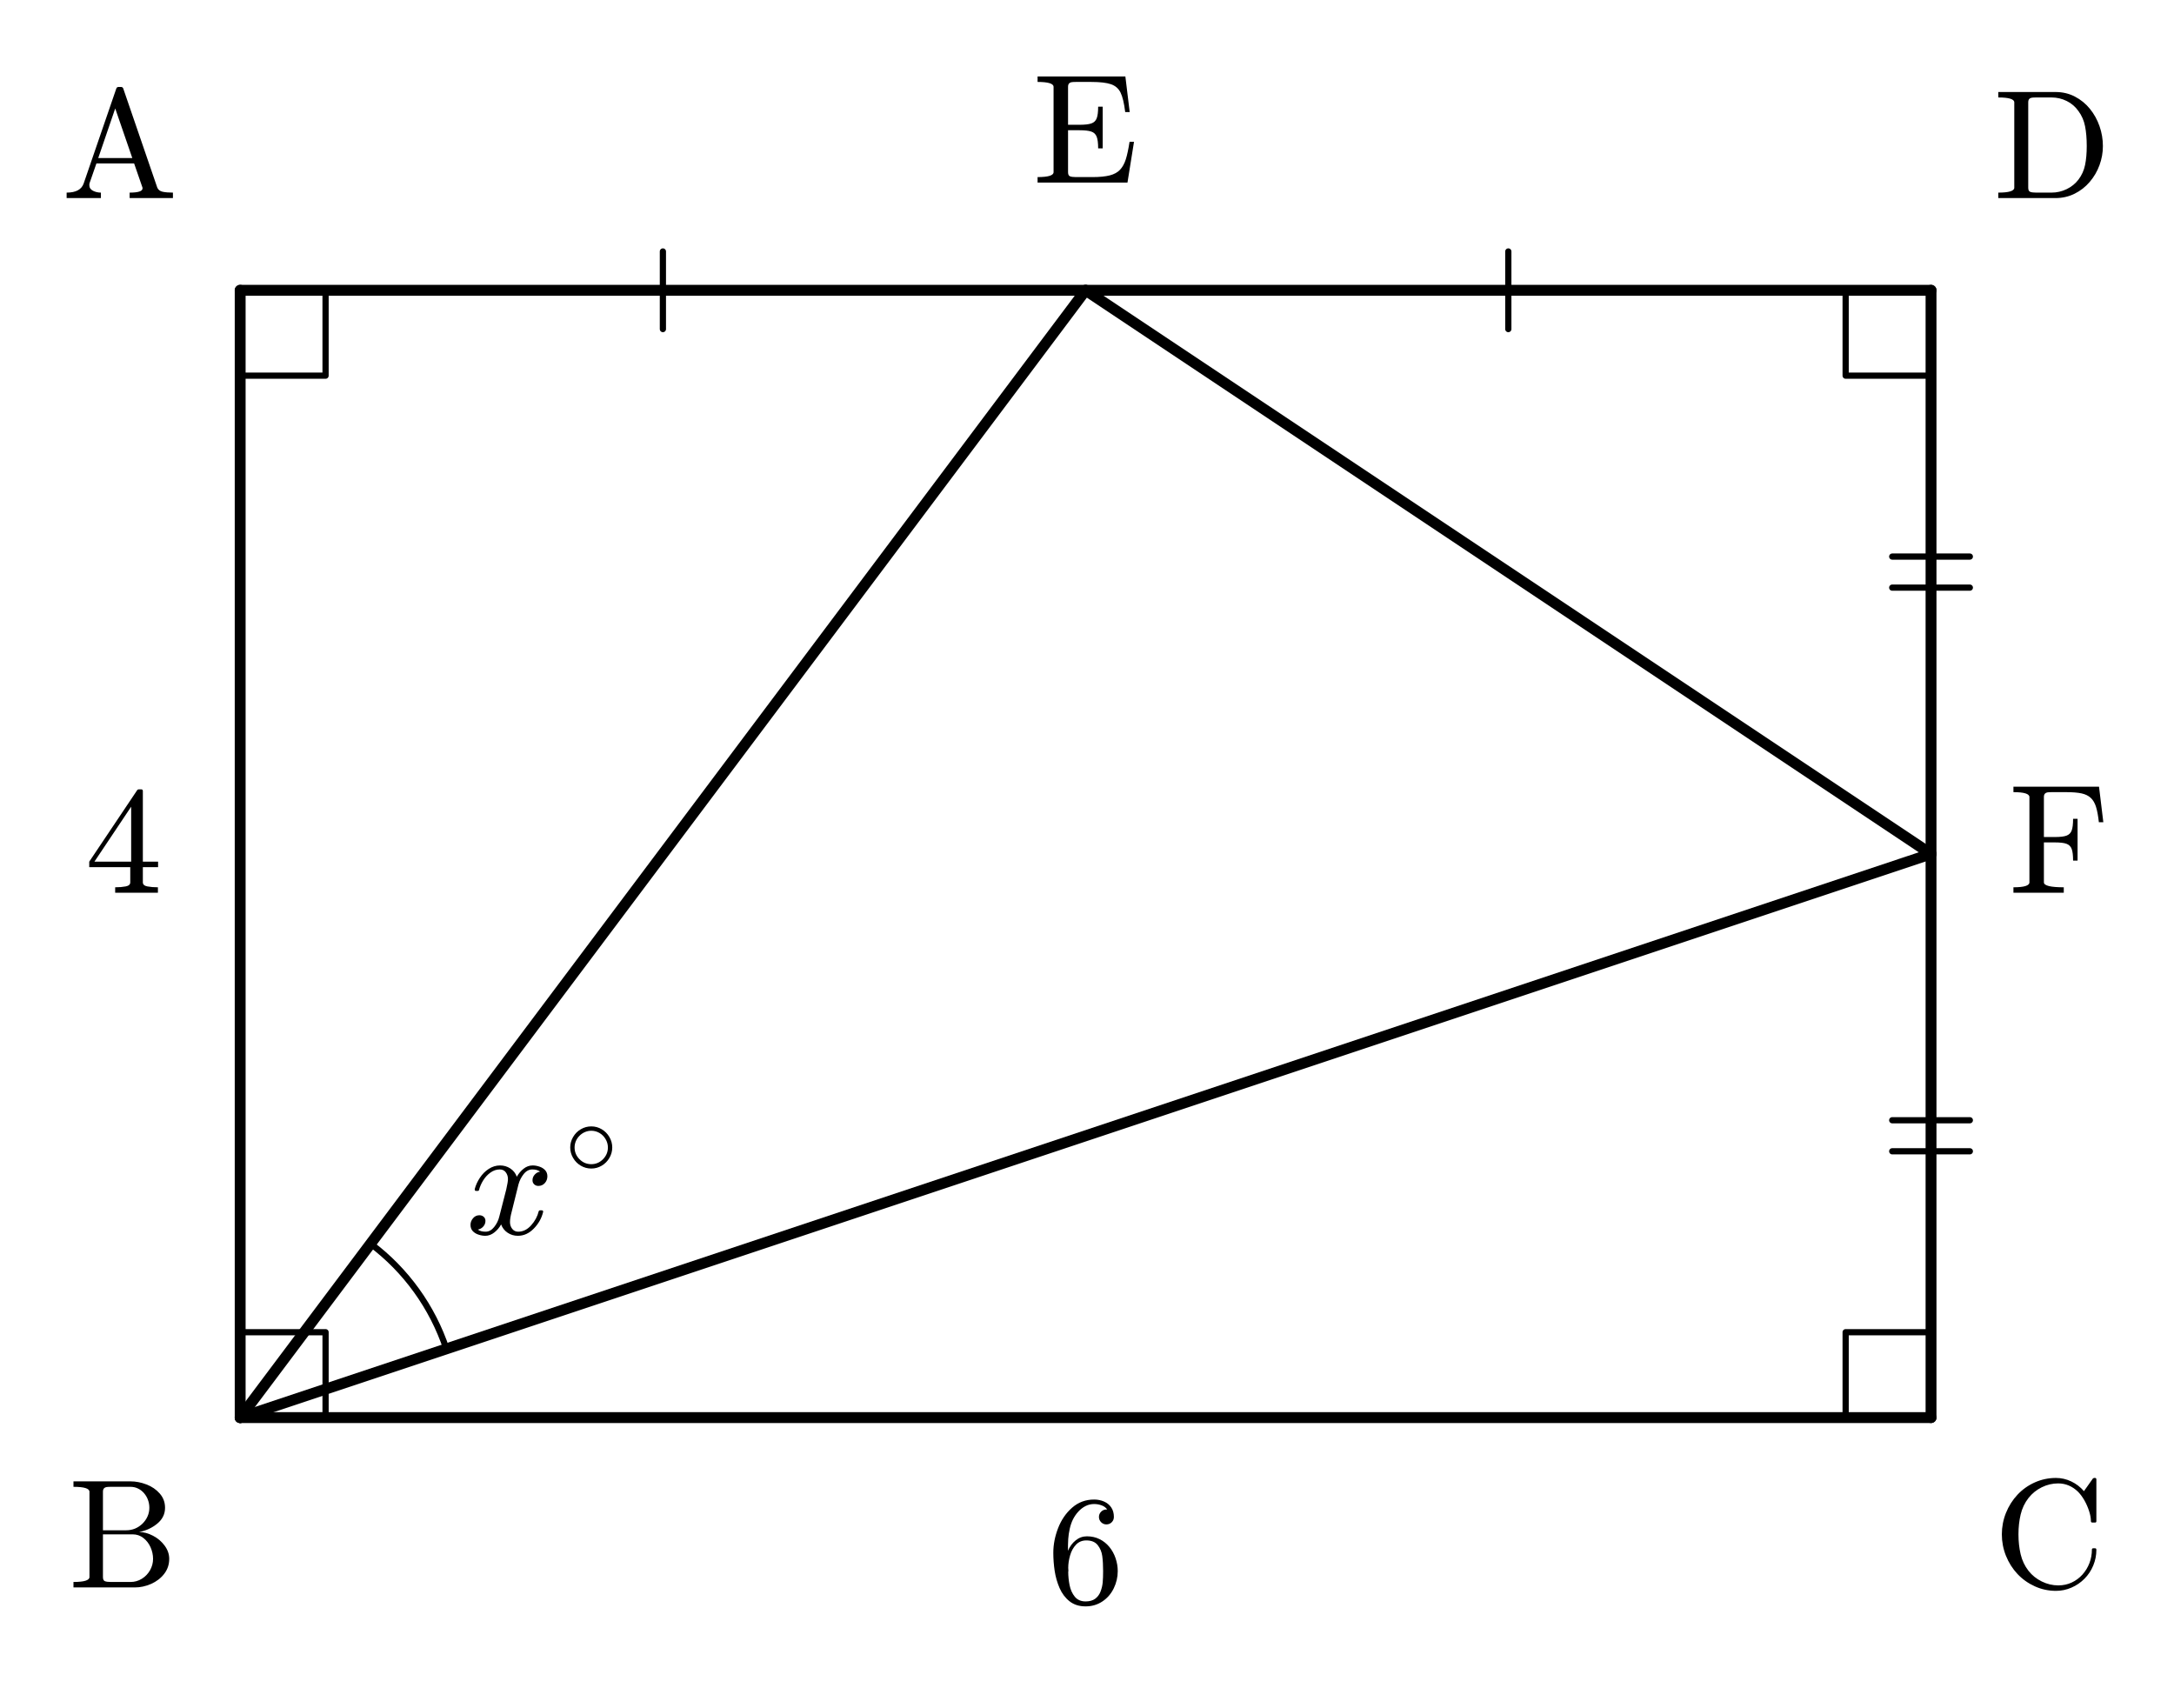
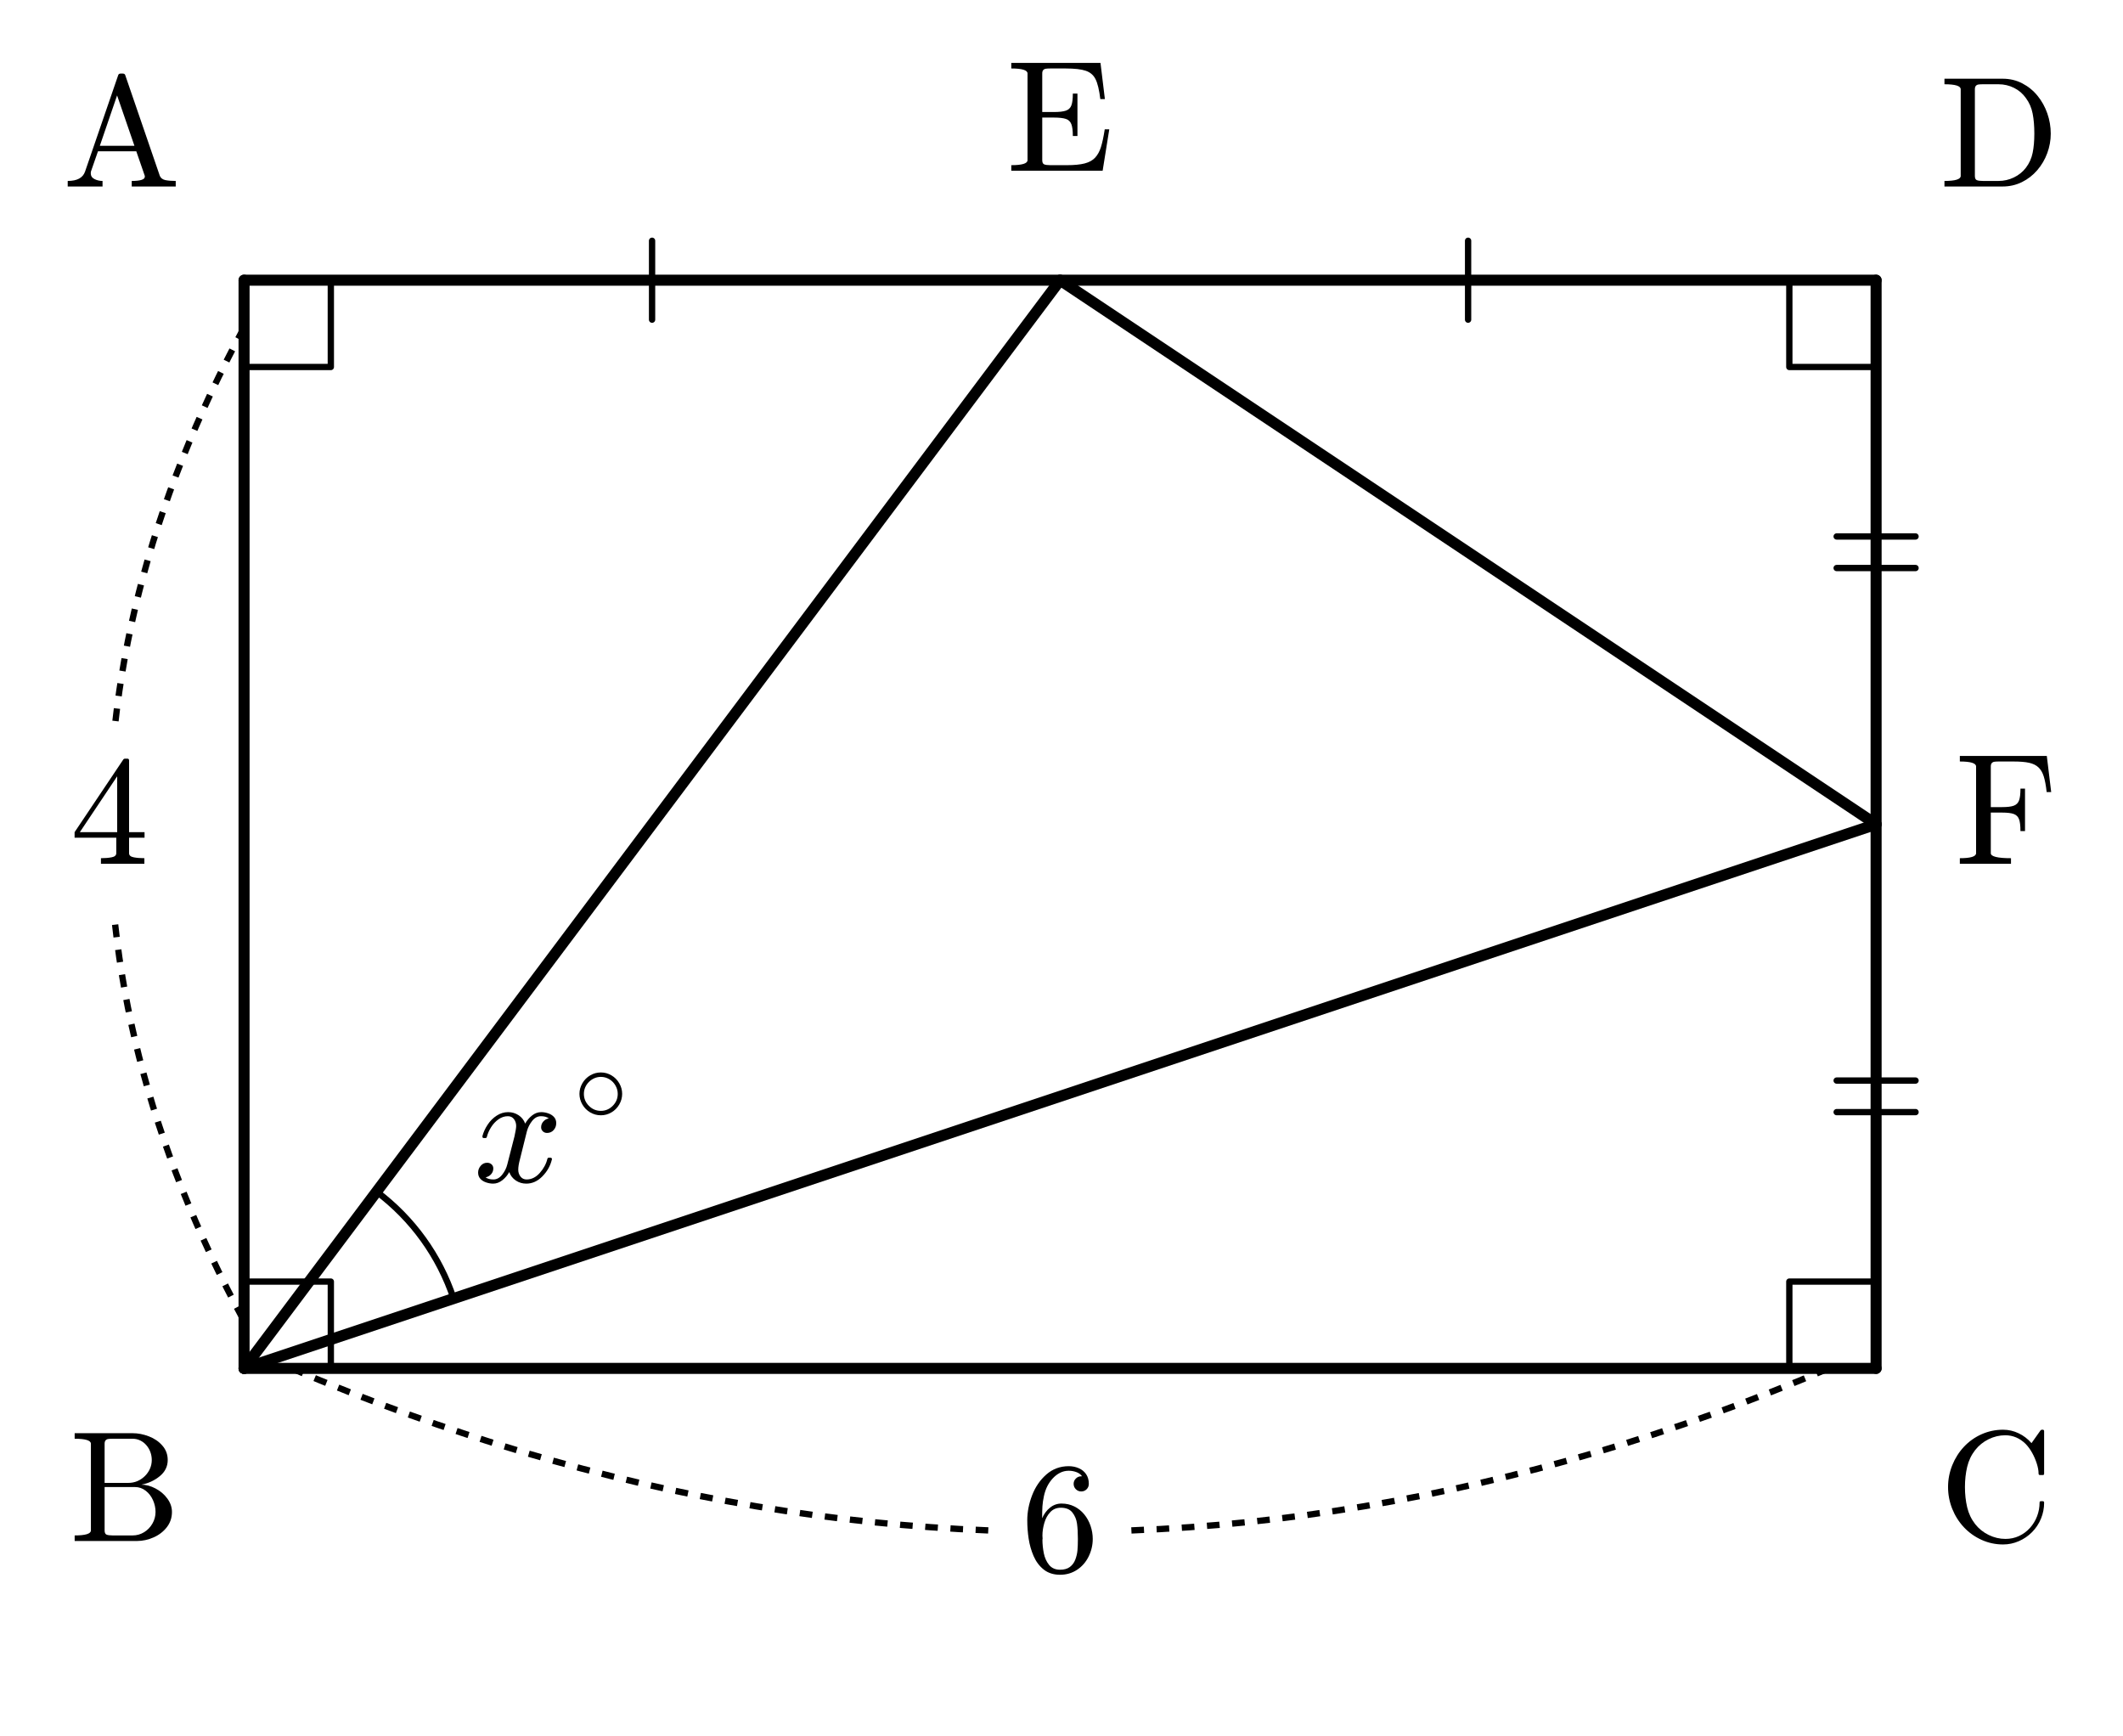
- <svg xmlns="http://www.w3.org/2000/svg" xmlns:xlink="http://www.w3.org/1999/xlink" width="140.031pt" height="110pt" viewBox="0 0 140.031 110" version="1.1">
+ <svg xmlns="http://www.w3.org/2000/svg" xmlns:xlink="http://www.w3.org/1999/xlink" width="134.568pt" height="110pt" viewBox="0 0 134.568 110" version="1.1">
  <defs>
    <style type="text/css">*{stroke-linejoin: round; stroke-linecap: butt}</style>
  </defs>
  <g id="figure_1">
    <g id="patch_1">
-       <path d="M 0 110  L 140.031 110  L 140.031 0  L 0 0  L 0 110  z " style="fill: none; opacity: 0" />
+       <path d="M 0 110  L 134.568 110  L 134.568 0  L 0 0  L 0 110  z " style="fill: none; opacity: 0" />
    </g>
    <g id="axes_1">
      <g id="patch_2">
-         <path d="M 28.752 86.876  C 28.304 85.533 27.655 84.266 26.827 83.118  C 26 81.969 25.003 80.953 23.87 80.104  " clip-path="url(#p5e335ef389)" style="fill: none; stroke: #000000; stroke-width: 0.4; stroke-linejoin: miter" />
+         <path d="M 28.752 82.297  C 28.304 80.954 27.655 79.687 26.827 78.538  C 26 77.39 25.003 76.374 23.87 75.524  " clip-path="url(#p7ab6dc7156)" style="fill: none; stroke: #000000; stroke-width: 0.4; stroke-linejoin: miter" />
      </g>
      <g id="line2d_1">
-         <path d="M 15.47 91.304  L 124.381 91.304  " clip-path="url(#p5e335ef389)" style="fill: none; stroke: #000000; stroke-width: 0.7; stroke-linecap: round" />
+         <path d="M 15.47 86.724  L 118.918 86.724  " clip-path="url(#p7ab6dc7156)" style="fill: none; stroke: #000000; stroke-width: 0.7; stroke-linecap: round" />
      </g>
      <g id="line2d_2">
-         <path d="M 124.381 91.304  L 124.381 18.696  " clip-path="url(#p5e335ef389)" style="fill: none; stroke: #000000; stroke-width: 0.7; stroke-linecap: round" />
+         <path d="M 118.918 86.724  L 118.918 17.759  " clip-path="url(#p7ab6dc7156)" style="fill: none; stroke: #000000; stroke-width: 0.7; stroke-linecap: round" />
      </g>
      <g id="line2d_3">
-         <path d="M 124.381 18.696  L 15.47 18.696  " clip-path="url(#p5e335ef389)" style="fill: none; stroke: #000000; stroke-width: 0.7; stroke-linecap: round" />
+         <path d="M 118.918 17.759  L 15.47 17.759  " clip-path="url(#p7ab6dc7156)" style="fill: none; stroke: #000000; stroke-width: 0.7; stroke-linecap: round" />
      </g>
      <g id="line2d_4">
-         <path d="M 15.47 18.696  L 15.47 91.304  " clip-path="url(#p5e335ef389)" style="fill: none; stroke: #000000; stroke-width: 0.7; stroke-linecap: round" />
+         <path d="M 15.47 17.759  L 15.47 86.724  " clip-path="url(#p7ab6dc7156)" style="fill: none; stroke: #000000; stroke-width: 0.7; stroke-linecap: round" />
      </g>
      <g id="line2d_5">
-         <path d="M 20.97 91.304  L 20.97 85.804  L 15.47 85.804  " clip-path="url(#p5e335ef389)" style="fill: none; stroke: #000000; stroke-width: 0.4; stroke-linecap: square" />
+         <path d="M 20.97 86.724  L 20.97 81.224  L 15.47 81.224  " clip-path="url(#p7ab6dc7156)" style="fill: none; stroke: #000000; stroke-width: 0.4; stroke-linecap: square" />
      </g>
      <g id="line2d_6">
-         <path d="M 118.881 91.304  L 118.881 85.804  L 124.381 85.804  " clip-path="url(#p5e335ef389)" style="fill: none; stroke: #000000; stroke-width: 0.4; stroke-linecap: square" />
+         <path d="M 113.418 86.724  L 113.418 81.224  L 118.918 81.224  " clip-path="url(#p7ab6dc7156)" style="fill: none; stroke: #000000; stroke-width: 0.4; stroke-linecap: square" />
      </g>
      <g id="line2d_7">
-         <path d="M 118.881 18.696  L 118.881 24.196  L 124.381 24.196  " clip-path="url(#p5e335ef389)" style="fill: none; stroke: #000000; stroke-width: 0.4; stroke-linecap: square" />
+         <path d="M 113.418 17.759  L 113.418 23.259  L 118.918 23.259  " clip-path="url(#p7ab6dc7156)" style="fill: none; stroke: #000000; stroke-width: 0.4; stroke-linecap: square" />
      </g>
      <g id="line2d_8">
-         <path d="M 20.97 18.696  L 20.97 24.196  L 15.47 24.196  " clip-path="url(#p5e335ef389)" style="fill: none; stroke: #000000; stroke-width: 0.4; stroke-linecap: square" />
+         <path d="M 20.97 17.759  L 20.97 23.259  L 15.47 23.259  " clip-path="url(#p7ab6dc7156)" style="fill: none; stroke: #000000; stroke-width: 0.4; stroke-linecap: square" />
      </g>
      <g id="line2d_9">
-         <path d="M 69.925 18.696  L 15.47 91.304  " clip-path="url(#p5e335ef389)" style="fill: none; stroke: #000000; stroke-width: 0.7; stroke-linecap: round" />
+         <path d="M 67.194 17.759  L 15.47 86.724  " clip-path="url(#p7ab6dc7156)" style="fill: none; stroke: #000000; stroke-width: 0.7; stroke-linecap: round" />
      </g>
      <g id="line2d_10">
-         <path d="M 15.47 91.304  L 124.381 55  " clip-path="url(#p5e335ef389)" style="fill: none; stroke: #000000; stroke-width: 0.7; stroke-linecap: round" />
+         <path d="M 15.47 86.724  L 118.918 52.241  " clip-path="url(#p7ab6dc7156)" style="fill: none; stroke: #000000; stroke-width: 0.7; stroke-linecap: round" />
      </g>
      <g id="line2d_11">
-         <path d="M 69.925 18.696  L 124.381 55  " clip-path="url(#p5e335ef389)" style="fill: none; stroke: #000000; stroke-width: 0.7; stroke-linecap: round" />
+         <path d="M 67.194 17.759  L 118.918 52.241  " clip-path="url(#p7ab6dc7156)" style="fill: none; stroke: #000000; stroke-width: 0.7; stroke-linecap: round" />
      </g>
      <g id="line2d_12">
-         <path d="M 42.698 21.196  L 42.698 16.196  " clip-path="url(#p5e335ef389)" style="fill: none; stroke: #000000; stroke-width: 0.4; stroke-linecap: round" />
+         <path d="M 41.332 20.259  L 41.332 15.259  " clip-path="url(#p7ab6dc7156)" style="fill: none; stroke: #000000; stroke-width: 0.4; stroke-linecap: round" />
      </g>
      <g id="line2d_13">
-         <path d="M 97.153 21.196  L 97.153 16.196  " clip-path="url(#p5e335ef389)" style="fill: none; stroke: #000000; stroke-width: 0.4; stroke-linecap: round" />
+         <path d="M 93.056 20.259  L 93.056 15.259  " clip-path="url(#p7ab6dc7156)" style="fill: none; stroke: #000000; stroke-width: 0.4; stroke-linecap: round" />
      </g>
      <g id="line2d_14">
-         <path d="M 126.881 74.152  L 121.881 74.152  " clip-path="url(#p5e335ef389)" style="fill: none; stroke: #000000; stroke-width: 0.4; stroke-linecap: round" />
+         <path d="M 121.418 70.483  L 116.418 70.483  " clip-path="url(#p7ab6dc7156)" style="fill: none; stroke: #000000; stroke-width: 0.4; stroke-linecap: round" />
      </g>
      <g id="line2d_15">
-         <path d="M 126.881 72.152  L 121.881 72.152  " clip-path="url(#p5e335ef389)" style="fill: none; stroke: #000000; stroke-width: 0.4; stroke-linecap: round" />
+         <path d="M 121.418 68.483  L 116.418 68.483  " clip-path="url(#p7ab6dc7156)" style="fill: none; stroke: #000000; stroke-width: 0.4; stroke-linecap: round" />
      </g>
      <g id="line2d_16">
-         <path d="M 126.881 37.848  L 121.881 37.848  " clip-path="url(#p5e335ef389)" style="fill: none; stroke: #000000; stroke-width: 0.4; stroke-linecap: round" />
+         <path d="M 121.418 36  L 116.418 36  " clip-path="url(#p7ab6dc7156)" style="fill: none; stroke: #000000; stroke-width: 0.4; stroke-linecap: round" />
      </g>
      <g id="line2d_17">
-         <path d="M 126.881 35.848  L 121.881 35.848  " clip-path="url(#p5e335ef389)" style="fill: none; stroke: #000000; stroke-width: 0.4; stroke-linecap: round" />
+         <path d="M 121.418 34  L 116.418 34  " clip-path="url(#p7ab6dc7156)" style="fill: none; stroke: #000000; stroke-width: 0.4; stroke-linecap: round" />
+       </g>
+       <g id="line2d_18">
+         <path d="M 18.47 86.724  L 20.312 87.493  L 22.154 88.231  L 23.996 88.941  L 25.837 89.62  L 27.679 90.27  L 29.521 90.89  L 31.363 91.481  L 33.205 92.042  L 35.047 92.574  L 36.888 93.076  L 38.73 93.548  L 40.572 93.991  L 42.414 94.404  L 44.256 94.788  L 46.098 95.141  L 47.939 95.466  L 49.781 95.76  L 51.623 96.026  L 53.465 96.261  L 55.307 96.467  L 57.149 96.643  L 58.99 96.79  L 60.832 96.907  L 62.674 96.994  " clip-path="url(#p7ab6dc7156)" style="fill: none; stroke-dasharray: 0.8,0.8; stroke-dashoffset: 0; stroke: #000000; stroke-width: 0.4" />
+       </g>
+       <g id="line2d_19">
+         <path d="M 71.714 96.994  L 73.556 96.907  L 75.398 96.79  L 77.24 96.643  L 79.081 96.467  L 80.923 96.261  L 82.765 96.026  L 84.607 95.76  L 86.449 95.466  L 88.291 95.141  L 90.133 94.788  L 91.974 94.404  L 93.816 93.991  L 95.658 93.548  L 97.5 93.076  L 99.342 92.574  L 101.184 92.042  L 103.025 91.481  L 104.867 90.89  L 106.709 90.27  L 108.551 89.62  L 110.393 88.941  L 112.235 88.231  L 114.076 87.493  L 115.918 86.724  " clip-path="url(#p7ab6dc7156)" style="fill: none; stroke-dasharray: 0.8,0.8; stroke-dashoffset: 0; stroke: #000000; stroke-width: 0.4" />
+       </g>
+       <g id="line2d_20">
+         <path d="M 15.47 20.759  L 14.913 21.805  L 14.375 22.852  L 13.855 23.899  L 13.354 24.946  L 12.873 25.993  L 12.41 27.039  L 11.965 28.086  L 11.54 29.133  L 11.134 30.18  L 10.746 31.227  L 10.377 32.274  L 10.027 33.32  L 9.696 34.367  L 9.384 35.414  L 9.091 36.461  L 8.816 37.508  L 8.56 38.554  L 8.323 39.601  L 8.105 40.648  L 7.906 41.695  L 7.726 42.742  L 7.564 43.788  L 7.422 44.835  L 7.298 45.882  " clip-path="url(#p7ab6dc7156)" style="fill: none; stroke-dasharray: 0.8,0.8; stroke-dashoffset: 0; stroke: #000000; stroke-width: 0.4" />
+       </g>
+       <g id="line2d_21">
+         <path d="M 7.298 58.601  L 7.422 59.648  L 7.564 60.694  L 7.726 61.741  L 7.906 62.788  L 8.105 63.835  L 8.323 64.882  L 8.56 65.928  L 8.816 66.975  L 9.091 68.022  L 9.384 69.069  L 9.696 70.116  L 10.027 71.162  L 10.377 72.209  L 10.746 73.256  L 11.134 74.303  L 11.54 75.35  L 11.965 76.396  L 12.41 77.443  L 12.873 78.49  L 13.354 79.537  L 13.855 80.584  L 14.375 81.631  L 14.913 82.677  L 15.47 83.724  " clip-path="url(#p7ab6dc7156)" style="fill: none; stroke-dasharray: 0.8,0.8; stroke-dashoffset: 0; stroke: #000000; stroke-width: 0.4" />
      </g>
      <g id="text_1">
-         <g transform="translate(29.99799 79.54846) scale(0.1 -0.1)">
+         <g transform="translate(29.99799 74.96897) scale(0.1 -0.1)">
          <defs>
            <path id="Cmmi10-78" d="M 500 184  Q 613 97 819 97  Q 1019 97 1172 289  Q 1325 481 1381 709  L 1672 1844  Q 1741 2153 1741 2266  Q 1741 2425 1652 2544  Q 1563 2663 1403 2663  Q 1200 2663 1022 2536  Q 844 2409 722 2214  Q 600 2019 550 1819  Q 538 1778 500 1778  L 422 1778  Q 372 1778 372 1838  L 372 1856  Q 434 2094 584 2320  Q 734 2547 951 2687  Q 1169 2828 1416 2828  Q 1650 2828 1839 2703  Q 2028 2578 2106 2363  Q 2216 2559 2386 2693  Q 2556 2828 2759 2828  Q 2897 2828 3040 2779  Q 3184 2731 3275 2631  Q 3366 2531 3366 2381  Q 3366 2219 3261 2101  Q 3156 1984 2994 1984  Q 2891 1984 2822 2050  Q 2753 2116 2753 2216  Q 2753 2350 2845 2451  Q 2938 2553 3066 2572  Q 2950 2663 2747 2663  Q 2541 2663 2389 2472  Q 2238 2281 2175 2047  L 1894 916  Q 1825 659 1825 494  Q 1825 331 1917 214  Q 2009 97 2163 97  Q 2463 97 2698 361  Q 2934 625 3009 941  Q 3022 978 3059 978  L 3138 978  Q 3163 978 3178 961  Q 3194 944 3194 922  Q 3194 916 3188 903  Q 3097 522 2806 225  Q 2516 -72 2150 -72  Q 1916 -72 1727 54  Q 1538 181 1459 397  Q 1359 209 1182 68  Q 1006 -72 806 -72  Q 669 -72 523 -23  Q 378 25 287 125  Q 197 225 197 378  Q 197 528 301 651  Q 406 775 563 775  Q 669 775 741 711  Q 813 647 813 544  Q 813 409 723 309  Q 634 209 500 184  z " transform="scale(0.015625)" />
            <path id="Cmsy10-b1" d="M 1600 359  Q 1269 359 983 526  Q 697 694 528 984  Q 359 1275 359 1600  Q 359 1925 528 2215  Q 697 2506 983 2673  Q 1269 2841 1600 2841  Q 1931 2841 2215 2672  Q 2500 2503 2667 2214  Q 2834 1925 2834 1600  Q 2834 1275 2667 986  Q 2500 697 2215 528  Q 1931 359 1600 359  z M 1600 616  Q 2000 616 2289 908  Q 2578 1200 2578 1600  Q 2578 1856 2445 2086  Q 2313 2316 2088 2450  Q 1863 2584 1600 2584  Q 1403 2584 1225 2507  Q 1047 2431 906 2290  Q 766 2150 691 1973  Q 616 1797 616 1600  Q 616 1200 905 908  Q 1194 616 1600 616  z " transform="scale(0.015625)" />
          </defs>
          <use xlink:href="#Cmmi10-78" transform="translate(0 0.6625)" />
          <use xlink:href="#Cmsy10-b1" transform="translate(63.38336 38.92656) scale(0.7)" />
        </g>
      </g>
      <g id="text_2">
-         <g transform="translate(3.97 12.75731) scale(0.1 -0.1)">
+         <g transform="translate(64.69414 99.58351) scale(0.1 -0.1)">
+           <defs>
+             <path id="Cmr10-36" d="M 1600 -141  Q 1203 -141 937 70  Q 672 281 526 617  Q 381 953 325 1322  Q 269 1691 269 2069  Q 269 2575 466 3084  Q 663 3594 1045 3928  Q 1428 4263 1953 4263  Q 2172 4263 2361 4180  Q 2550 4097 2658 3936  Q 2766 3775 2766 3547  Q 2766 3416 2677 3327  Q 2588 3238 2456 3238  Q 2331 3238 2240 3328  Q 2150 3419 2150 3547  Q 2150 3672 2240 3762  Q 2331 3853 2456 3853  L 2491 3853  Q 2409 3969 2261 4023  Q 2113 4078 1953 4078  Q 1759 4078 1595 3993  Q 1431 3909 1300 3765  Q 1169 3622 1081 3448  Q 994 3275 945 3053  Q 897 2831 884 2637  Q 872 2444 872 2150  Q 984 2413 1190 2580  Q 1397 2747 1656 2747  Q 1941 2747 2175 2631  Q 2409 2516 2578 2311  Q 2747 2106 2836 1843  Q 2925 1581 2925 1313  Q 2925 938 2758 598  Q 2591 259 2287 59  Q 1984 -141 1600 -141  z M 1600 63  Q 1847 63 1997 175  Q 2147 288 2217 473  Q 2288 659 2305 848  Q 2322 1038 2322 1313  Q 2322 1675 2287 1931  Q 2253 2188 2100 2383  Q 1947 2578 1631 2578  Q 1372 2578 1205 2403  Q 1038 2228 961 1961  Q 884 1694 884 1447  Q 884 1363 891 1319  Q 891 1309 889 1303  Q 888 1297 884 1288  Q 884 1013 940 731  Q 997 450 1156 256  Q 1316 63 1600 63  z " transform="scale(0.015625)" />
+           </defs>
+           <use xlink:href="#Cmr10-36" />
+         </g>
+       </g>
+       <g id="text_3">
+         <g transform="translate(4.45 54.74138) scale(0.1 -0.1)">
+           <defs>
+             <path id="Cmr10-34" d="M 178 1056  L 178 1281  L 2156 4231  Q 2178 4263 2222 4263  L 2316 4263  Q 2388 4263 2388 4191  L 2388 1281  L 3016 1281  L 3016 1056  L 2388 1056  L 2388 428  Q 2388 297 2575 261  Q 2763 225 3009 225  L 3009 0  L 1247 0  L 1247 225  Q 1494 225 1681 261  Q 1869 297 1869 428  L 1869 1056  L 178 1056  z M 391 1281  L 1906 1281  L 1906 3547  L 391 1281  z " transform="scale(0.015625)" />
+           </defs>
+           <use xlink:href="#Cmr10-34" />
+         </g>
+       </g>
+       <g id="text_4">
+         <g transform="translate(3.97 11.81956) scale(0.1 -0.1)">
          <defs>
            <path id="Cmr10-41" d="M 206 0  L 206 225  Q 778 225 909 603  L 2253 4513  Q 2272 4581 2356 4581  L 2438 4581  Q 2522 4581 2541 4513  L 3944 428  Q 4003 294 4170 259  Q 4338 225 4588 225  L 4588 0  L 2803 0  L 2803 225  Q 3334 225 3334 397  L 3334 428  L 2988 1428  L 1434 1428  L 1147 603  Q 1141 581 1141 538  Q 1141 378 1292 301  Q 1444 225 1619 225  L 1619 0  L 206 0  z M 1509 1650  L 2913 1650  L 2209 3694  L 1509 1650  z " transform="scale(0.015625)" />
          </defs>
          <use xlink:href="#Cmr10-41" />
        </g>
      </g>
-       <g id="text_3">
-         <g transform="translate(4.390312 102.2427) scale(0.1 -0.1)">
+       <g id="text_5">
+         <g transform="translate(4.390312 97.6632) scale(0.1 -0.1)">
          <defs>
            <path id="Cmr10-42" d="M 219 0  L 219 225  Q 878 225 878 428  L 878 3944  Q 878 4147 219 4147  L 219 4372  L 2572 4372  Q 2897 4372 3228 4245  Q 3559 4119 3776 3870  Q 3994 3622 3994 3284  Q 3994 2894 3673 2630  Q 3353 2366 2925 2284  Q 3203 2284 3497 2131  Q 3791 1978 3978 1722  Q 4166 1466 4166 1178  Q 4166 828 3958 559  Q 3750 291 3419 145  Q 3088 0 2753 0  L 219 0  z M 1434 428  Q 1434 291 1512 258  Q 1591 225 1759 225  L 2572 225  Q 2822 225 3036 356  Q 3250 488 3375 708  Q 3500 928 3500 1178  Q 3500 1422 3397 1655  Q 3294 1888 3101 2038  Q 2909 2188 2663 2188  L 1434 2188  L 1434 428  z M 1434 2356  L 2394 2356  Q 2588 2356 2758 2426  Q 2928 2497 3064 2630  Q 3200 2763 3273 2930  Q 3347 3097 3347 3284  Q 3347 3450 3292 3603  Q 3238 3756 3131 3881  Q 3025 4006 2881 4076  Q 2738 4147 2572 4147  L 1759 4147  Q 1644 4147 1580 4137  Q 1516 4128 1475 4083  Q 1434 4038 1434 3944  L 1434 2356  z " transform="scale(0.015625)" />
          </defs>
          <use xlink:href="#Cmr10-42" />
        </g>
      </g>
-       <g id="text_4">
-         <g transform="translate(128.3809 102.2427) scale(0.1 -0.1)">
+       <g id="text_6">
+         <g transform="translate(122.9183 97.6632) scale(0.1 -0.1)">
          <defs>
            <path id="Cmr10-43" d="M 1459 684  Q 1678 406 2006 245  Q 2334 84 2688 84  Q 2984 84 3237 201  Q 3491 319 3680 528  Q 3869 738 3970 1003  Q 4072 1269 4072 1563  Q 4072 1613 4128 1613  L 4206 1613  Q 4256 1613 4256 1550  Q 4256 1216 4128 905  Q 4000 594 3765 358  Q 3531 122 3226 -9  Q 2922 -141 2591 -141  Q 2131 -141 1720 45  Q 1309 231 1004 554  Q 700 878 529 1303  Q 359 1728 359 2188  Q 359 2647 529 3072  Q 700 3497 1004 3822  Q 1309 4147 1720 4330  Q 2131 4513 2591 4513  Q 2919 4513 3219 4370  Q 3519 4228 3744 3969  L 4116 4494  Q 4153 4513 4159 4513  L 4206 4513  Q 4225 4513 4240 4497  Q 4256 4481 4256 4459  L 4256 2731  Q 4256 2675 4206 2675  L 4091 2675  Q 4031 2675 4031 2731  Q 4031 2916 3957 3144  Q 3884 3372 3770 3576  Q 3656 3781 3506 3938  Q 3147 4288 2681 4288  Q 2328 4288 2004 4128  Q 1681 3969 1459 3688  Q 1225 3388 1134 3005  Q 1044 2622 1044 2188  Q 1044 1753 1134 1368  Q 1225 984 1459 684  z " transform="scale(0.015625)" />
          </defs>
          <use xlink:href="#Cmr10-43" />
        </g>
      </g>
-       <g id="text_5">
-         <g transform="translate(128.3809 12.75731) scale(0.1 -0.1)">
+       <g id="text_7">
+         <g transform="translate(122.9183 11.81956) scale(0.1 -0.1)">
          <defs>
            <path id="Cmr10-44" d="M 213 0  L 213 225  Q 872 225 872 428  L 872 3944  Q 872 4147 213 4147  L 213 4372  L 2572 4372  Q 3009 4372 3371 4183  Q 3734 3994 3990 3678  Q 4247 3363 4386 2963  Q 4525 2563 4525 2144  Q 4525 1738 4384 1355  Q 4244 972 3980 664  Q 3716 356 3355 178  Q 2994 0 2572 0  L 213 0  z M 1447 428  Q 1447 291 1525 258  Q 1603 225 1772 225  L 2406 225  Q 2734 225 3029 367  Q 3325 509 3519 763  Q 3722 1031 3790 1364  Q 3859 1697 3859 2144  Q 3859 2609 3790 2959  Q 3722 3309 3519 3584  Q 3328 3856 3034 4001  Q 2741 4147 2406 4147  L 1772 4147  Q 1656 4147 1592 4137  Q 1528 4128 1487 4083  Q 1447 4038 1447 3944  L 1447 428  z " transform="scale(0.015625)" />
          </defs>
          <use xlink:href="#Cmr10-44" />
        </g>
      </g>
-       <g id="text_6">
-         <g transform="translate(66.52466 11.75731) scale(0.1 -0.1)">
+       <g id="text_8">
+         <g transform="translate(63.79336 10.81956) scale(0.1 -0.1)">
          <defs>
            <path id="Cmr10-45" d="M 197 0  L 197 225  Q 856 225 856 428  L 856 3944  Q 856 4147 197 4147  L 197 4372  L 3816 4372  L 3994 2906  L 3809 2906  Q 3741 3459 3617 3709  Q 3494 3959 3222 4053  Q 2950 4147 2406 4147  L 1778 4147  Q 1663 4147 1598 4137  Q 1534 4128 1493 4083  Q 1453 4038 1453 3944  L 1453 2381  L 1925 2381  Q 2250 2381 2411 2436  Q 2572 2491 2633 2645  Q 2694 2800 2694 3128  L 2881 3128  L 2881 1409  L 2694 1409  Q 2694 1734 2633 1890  Q 2572 2047 2411 2101  Q 2250 2156 1925 2156  L 1453 2156  L 1453 428  Q 1453 291 1531 258  Q 1609 225 1778 225  L 2456 225  Q 2900 225 3173 295  Q 3447 366 3598 530  Q 3750 694 3833 955  Q 3916 1216 3988 1678  L 4172 1678  L 3903 0  L 197 0  z " transform="scale(0.015625)" />
          </defs>
          <use xlink:href="#Cmr10-45" />
        </g>
      </g>
-       <g id="text_7">
-         <g transform="translate(129.3809 57.5) scale(0.1 -0.1)">
+       <g id="text_9">
+         <g transform="translate(123.9183 54.74138) scale(0.1 -0.1)">
          <defs>
            <path id="Cmr10-46" d="M 197 0  L 197 225  Q 856 225 856 428  L 856 3944  Q 856 4147 197 4147  L 197 4372  L 3725 4372  L 3903 2906  L 3719 2906  Q 3675 3309 3601 3542  Q 3528 3775 3387 3908  Q 3247 4041 3011 4094  Q 2775 4147 2363 4147  L 1778 4147  Q 1663 4147 1598 4137  Q 1534 4128 1493 4083  Q 1453 4038 1453 3944  L 1453 2297  L 1906 2297  Q 2234 2297 2387 2355  Q 2541 2413 2598 2566  Q 2656 2719 2656 3047  L 2841 3047  L 2841 1325  L 2656 1325  Q 2656 1653 2598 1806  Q 2541 1959 2387 2017  Q 2234 2075 1906 2075  L 1453 2075  L 1453 428  Q 1453 225 2272 225  L 2272 0  L 197 0  z " transform="scale(0.015625)" />
          </defs>
          <use xlink:href="#Cmr10-46" />
        </g>
      </g>
-       <g id="text_8">
-         <g transform="translate(67.42545 103.2427) scale(0.1 -0.1)">
-           <defs>
-             <path id="Cmr10-36" d="M 1600 -141  Q 1203 -141 937 70  Q 672 281 526 617  Q 381 953 325 1322  Q 269 1691 269 2069  Q 269 2575 466 3084  Q 663 3594 1045 3928  Q 1428 4263 1953 4263  Q 2172 4263 2361 4180  Q 2550 4097 2658 3936  Q 2766 3775 2766 3547  Q 2766 3416 2677 3327  Q 2588 3238 2456 3238  Q 2331 3238 2240 3328  Q 2150 3419 2150 3547  Q 2150 3672 2240 3762  Q 2331 3853 2456 3853  L 2491 3853  Q 2409 3969 2261 4023  Q 2113 4078 1953 4078  Q 1759 4078 1595 3993  Q 1431 3909 1300 3765  Q 1169 3622 1081 3448  Q 994 3275 945 3053  Q 897 2831 884 2637  Q 872 2444 872 2150  Q 984 2413 1190 2580  Q 1397 2747 1656 2747  Q 1941 2747 2175 2631  Q 2409 2516 2578 2311  Q 2747 2106 2836 1843  Q 2925 1581 2925 1313  Q 2925 938 2758 598  Q 2591 259 2287 59  Q 1984 -141 1600 -141  z M 1600 63  Q 1847 63 1997 175  Q 2147 288 2217 473  Q 2288 659 2305 848  Q 2322 1038 2322 1313  Q 2322 1675 2287 1931  Q 2253 2188 2100 2383  Q 1947 2578 1631 2578  Q 1372 2578 1205 2403  Q 1038 2228 961 1961  Q 884 1694 884 1447  Q 884 1363 891 1319  Q 891 1309 889 1303  Q 888 1297 884 1288  Q 884 1013 940 731  Q 997 450 1156 256  Q 1316 63 1600 63  z " transform="scale(0.015625)" />
-           </defs>
-           <use xlink:href="#Cmr10-36" />
-         </g>
-       </g>
-       <g id="text_9">
-         <g transform="translate(5.47 57.5) scale(0.1 -0.1)">
-           <defs>
-             <path id="Cmr10-34" d="M 178 1056  L 178 1281  L 2156 4231  Q 2178 4263 2222 4263  L 2316 4263  Q 2388 4263 2388 4191  L 2388 1281  L 3016 1281  L 3016 1056  L 2388 1056  L 2388 428  Q 2388 297 2575 261  Q 2763 225 3009 225  L 3009 0  L 1247 0  L 1247 225  Q 1494 225 1681 261  Q 1869 297 1869 428  L 1869 1056  L 178 1056  z M 391 1281  L 1906 1281  L 1906 3547  L 391 1281  z " transform="scale(0.015625)" />
-           </defs>
-           <use xlink:href="#Cmr10-34" />
-         </g>
-       </g>
    </g>
  </g>
  <defs>
-     <clipPath id="p5e335ef389">
-       <rect x="0" y="0" width="140.031" height="110" />
+     <clipPath id="p7ab6dc7156">
+       <rect x="0" y="0" width="134.568" height="110" />
    </clipPath>
  </defs>
</svg>
